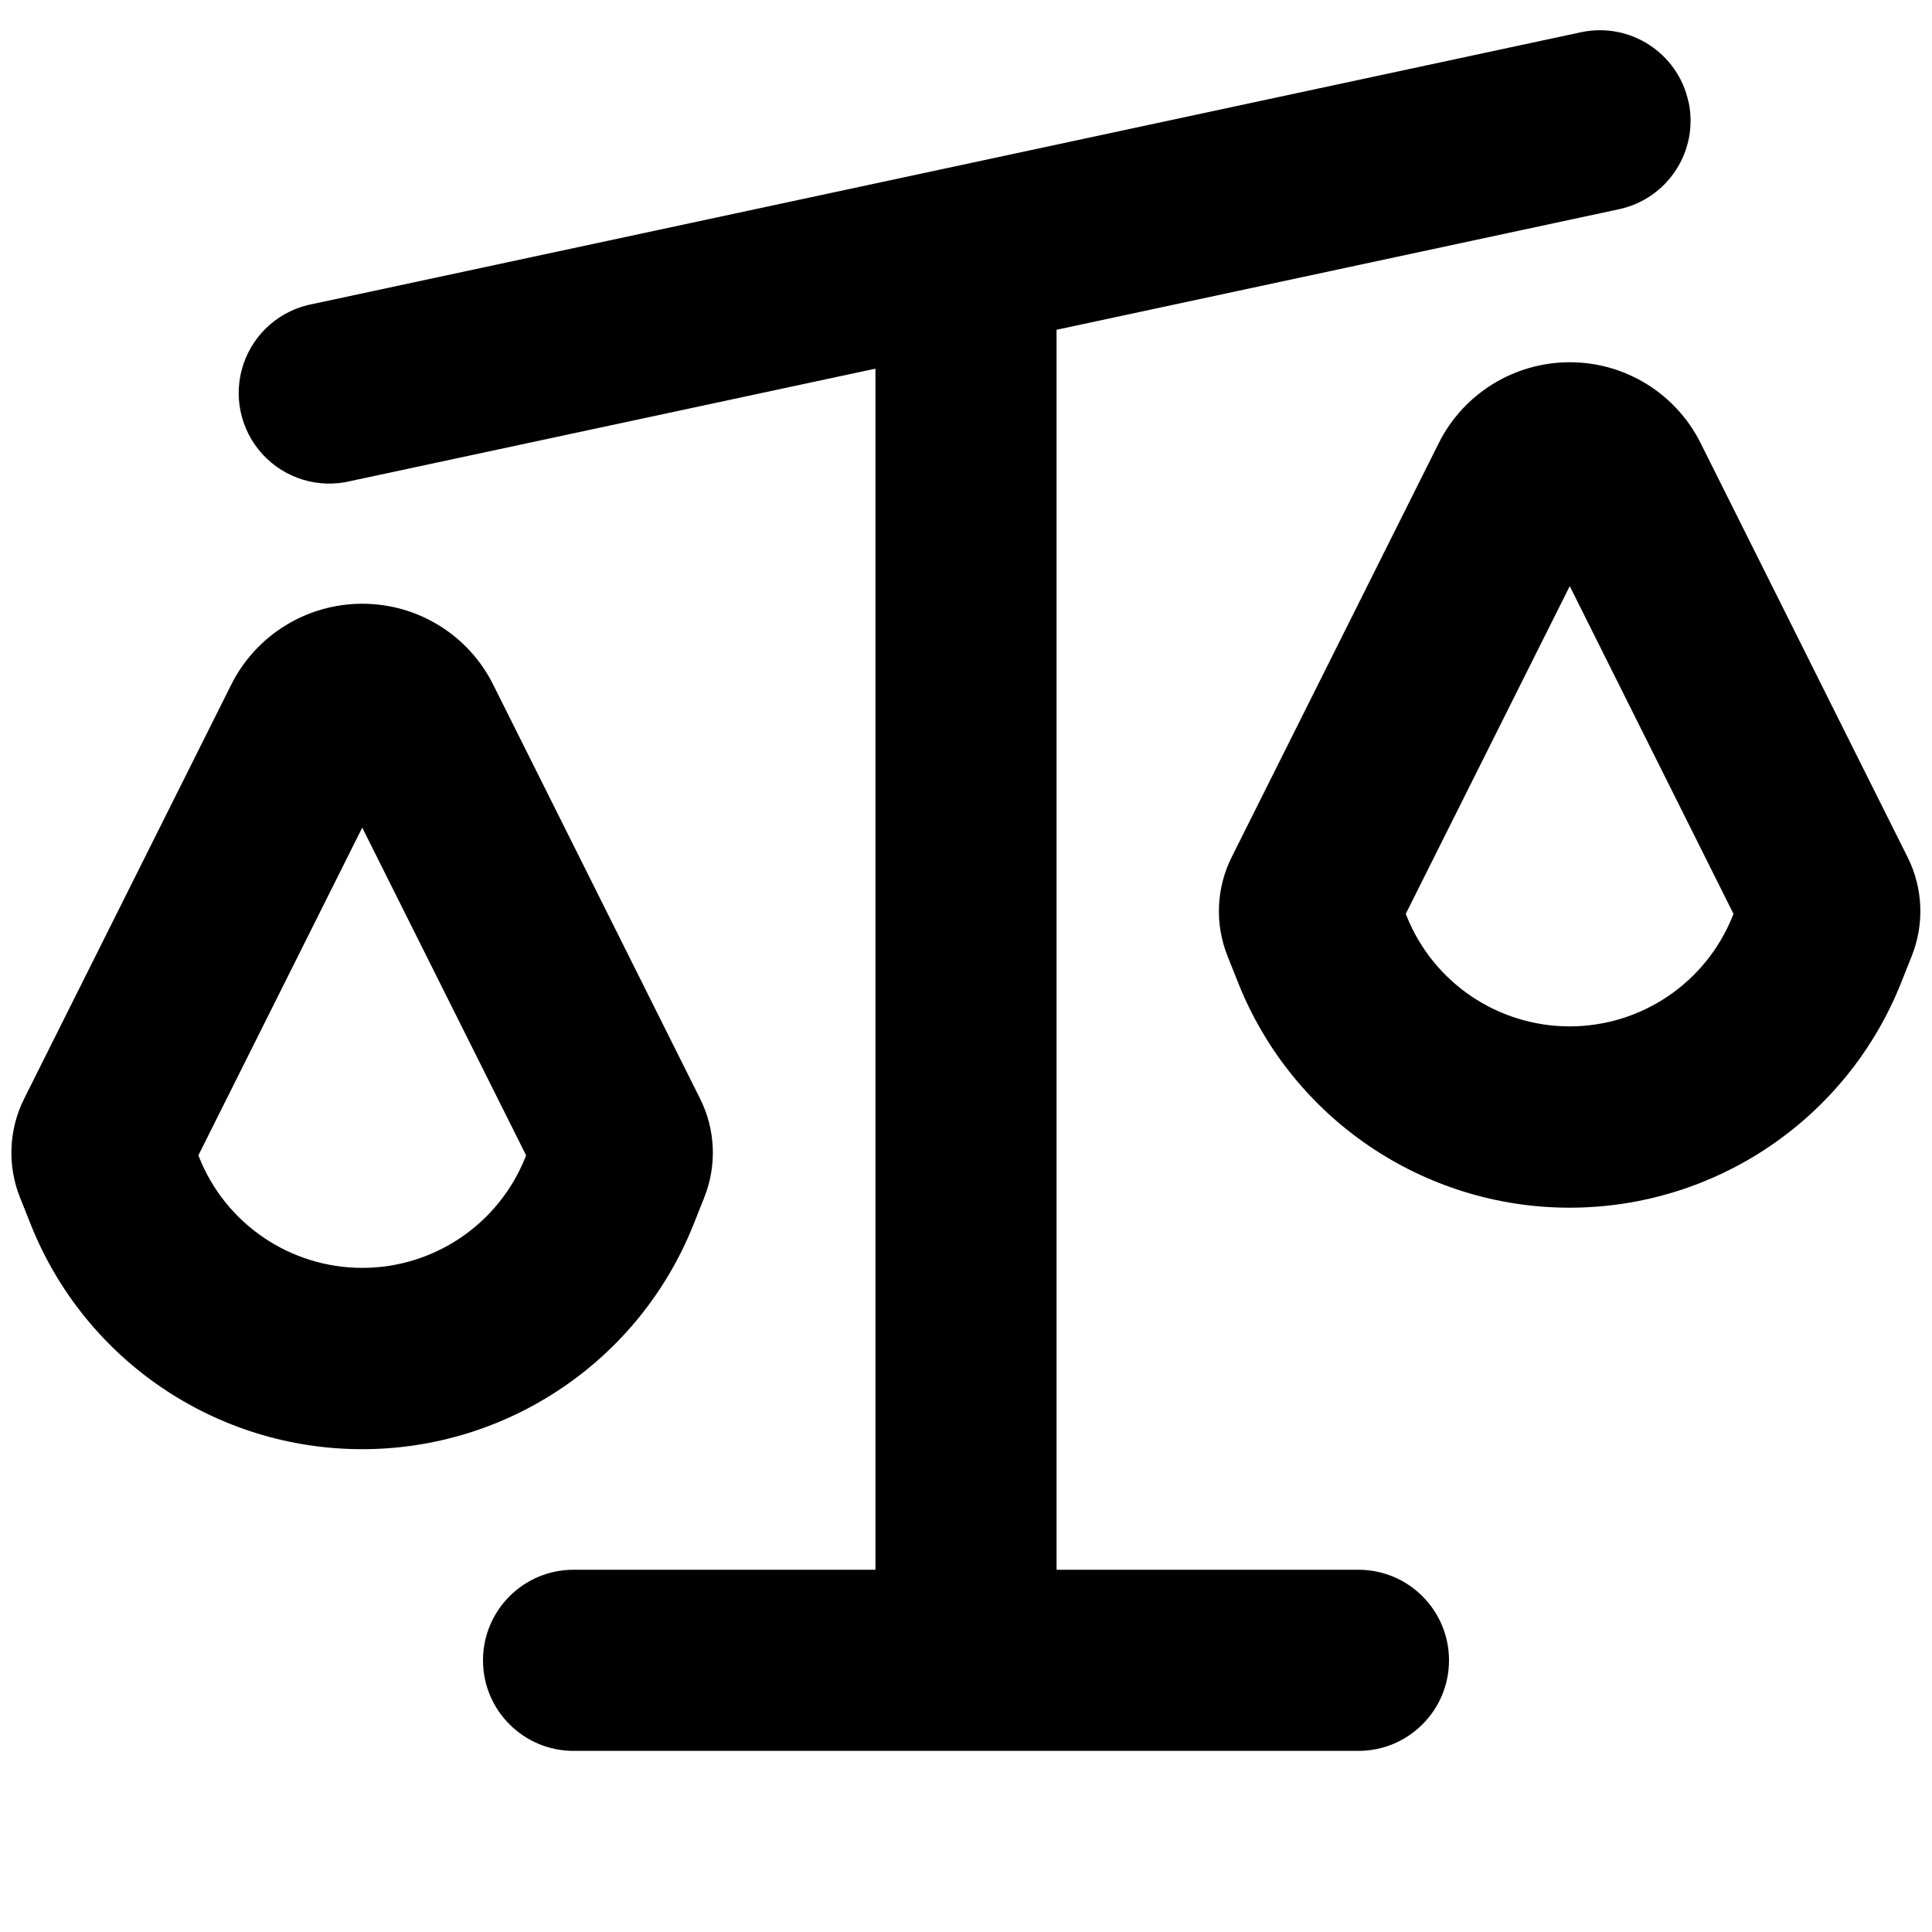
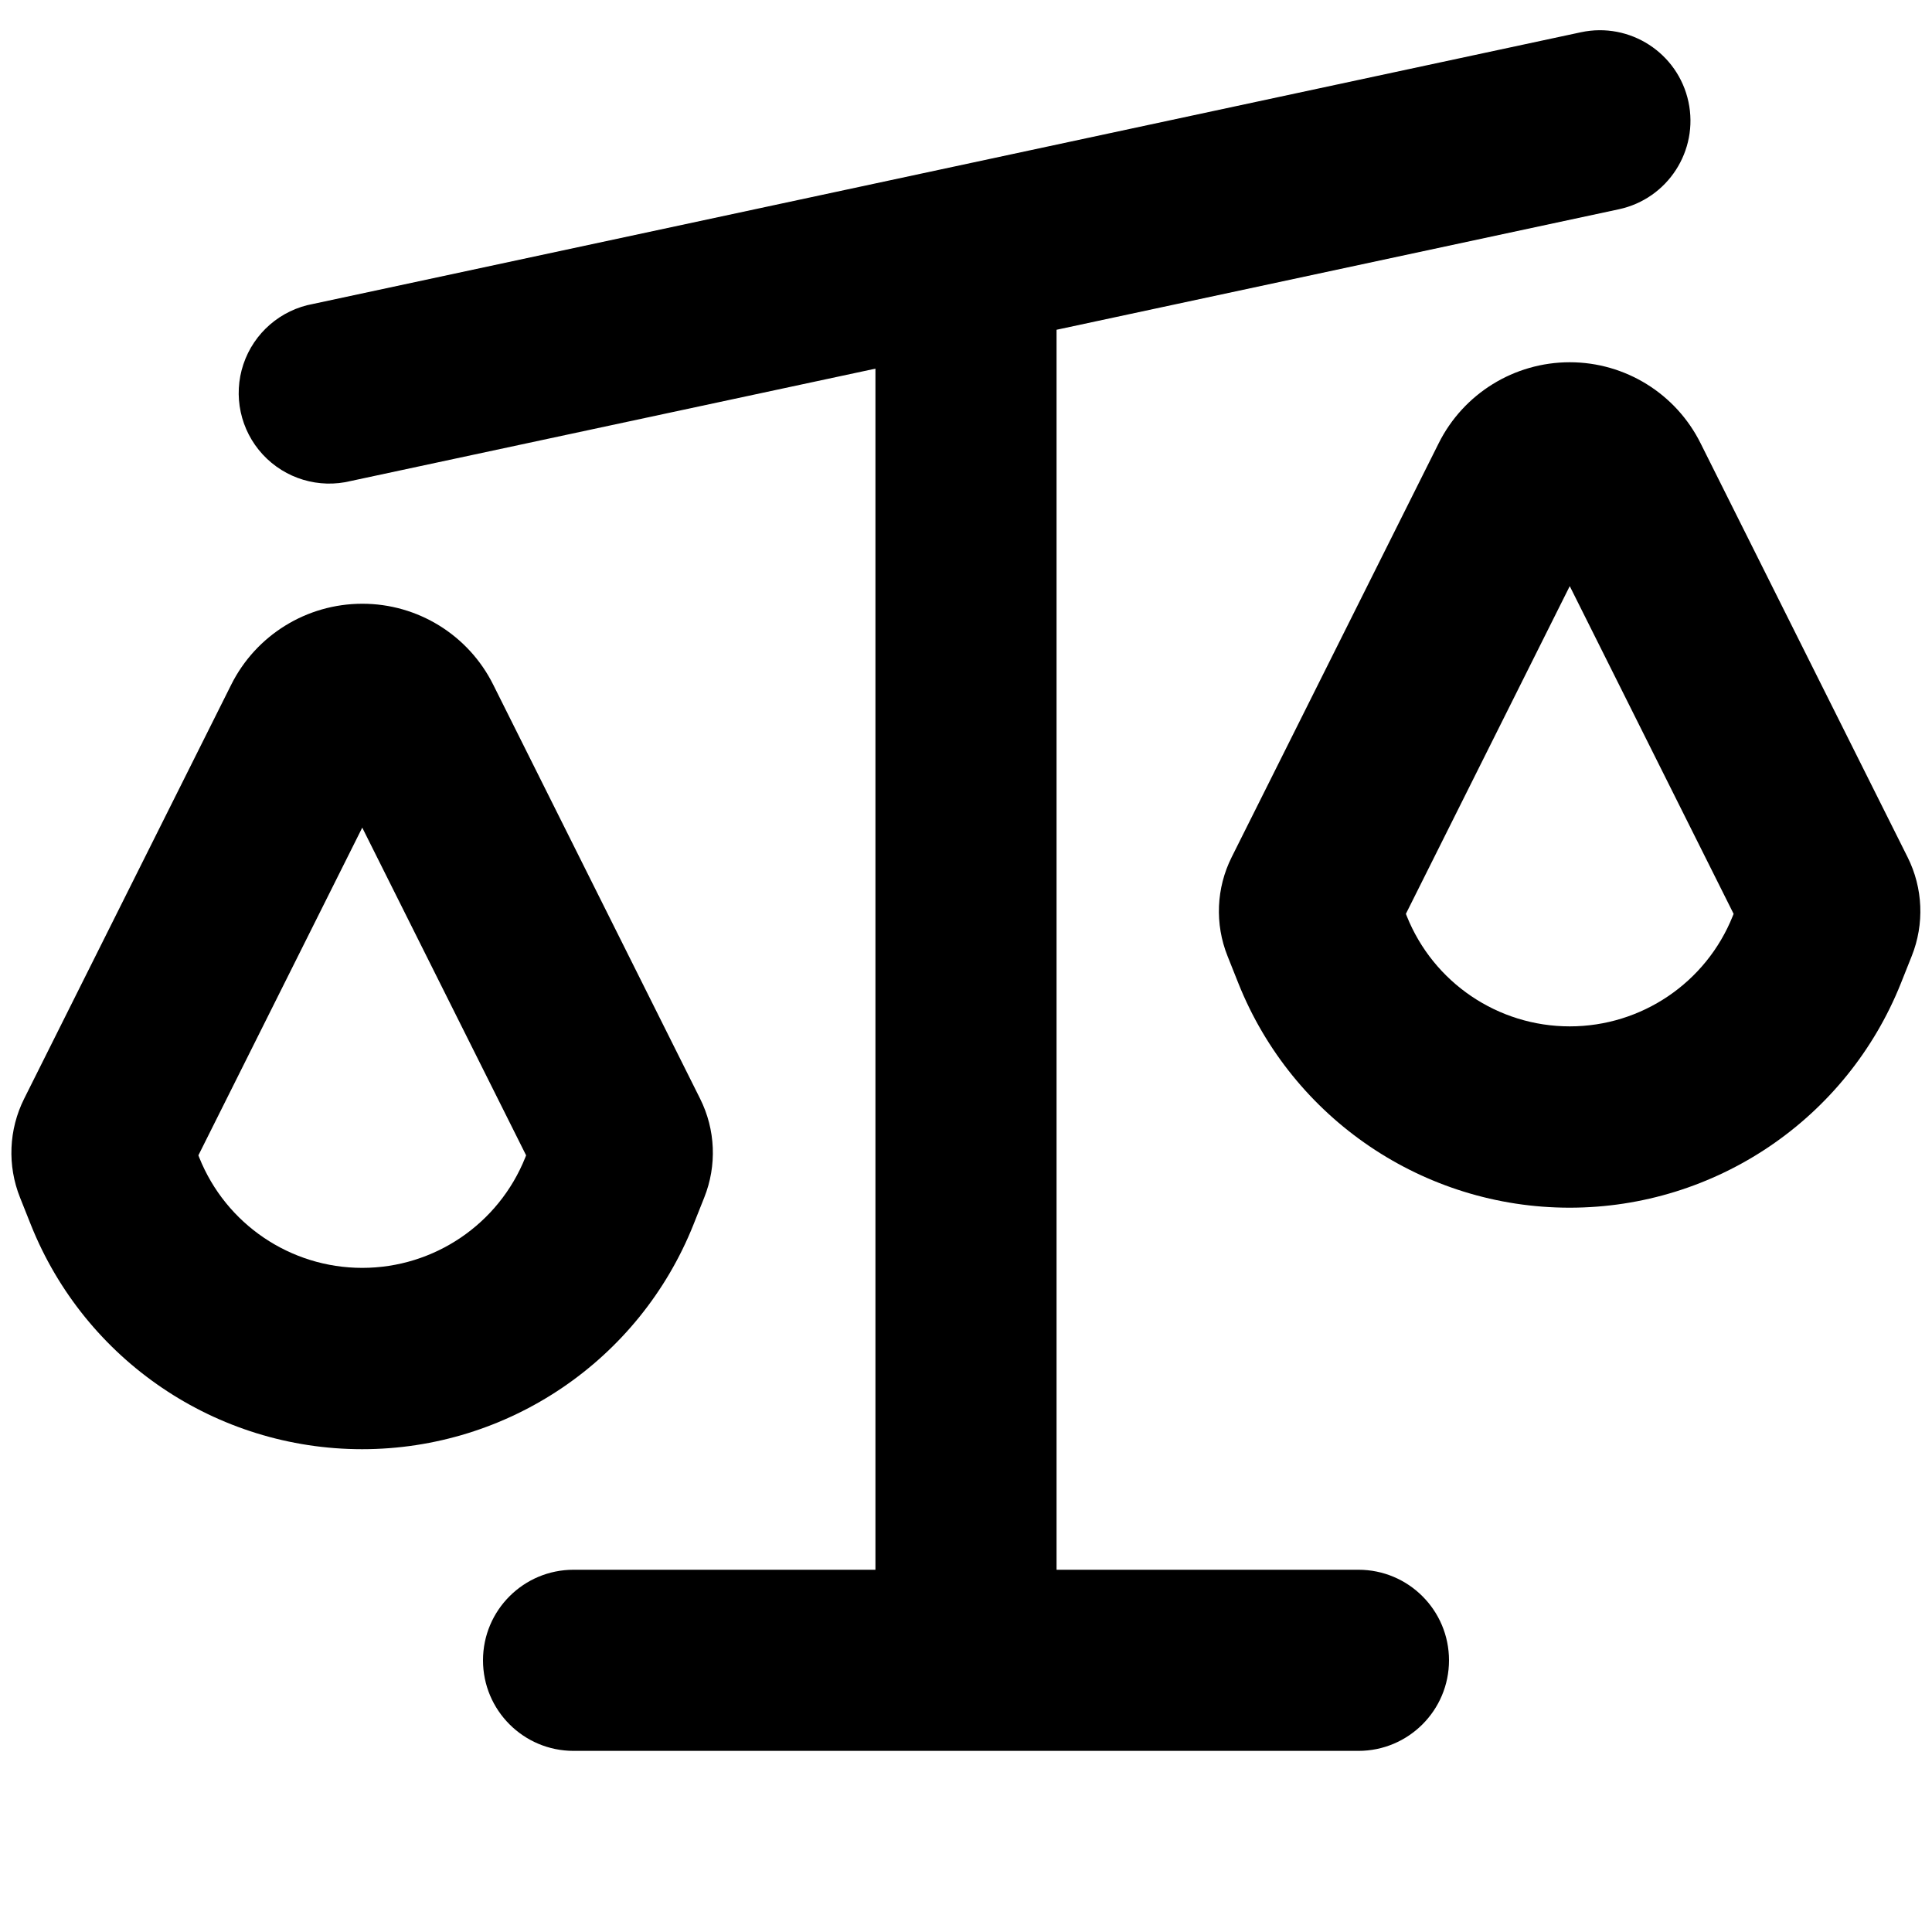
<svg xmlns="http://www.w3.org/2000/svg" fill="currentColor" viewBox="0 0 16 16">
-   <path fill="currentColor" fill-rule="evenodd" d="M13.984.843a.75.75 0 0 1-.577.89l-4.657.998V13h2.5a.75.75 0 0 1 0 1.5h-6.5a.75.75 0 0 1 0-1.5h2.5V3.053l-4.343.93a.75.75 0 1 1-.314-1.466l10.5-2.25a.75.75 0 0 1 .89.576m-2.341 6.725.007.018a1.454 1.454 0 0 0 2.7 0l.007-.018L13 4.854zM13 3c-.46 0-.88.26-1.085.67L10.2 7.099a1 1 0 0 0-.034.819l.09.226a2.954 2.954 0 0 0 5.486 0l.09-.226a1 1 0 0 0-.034-.819l-1.713-3.427A1.21 1.21 0 0 0 13 3M1.643 9.568l.007.018a1.454 1.454 0 0 0 2.7 0l.007-.018L3 6.854zM3 5c-.46 0-.88.26-1.085.67L.2 9.099a1 1 0 0 0-.034.819l.09.226a2.954 2.954 0 0 0 5.486 0l.09-.226a1 1 0 0 0-.034-.819L4.085 5.671A1.21 1.21 0 0 0 3 5" clip-rule="evenodd" />
+   <path fill="currentColor" fill-rule="evenodd" d="M13.983.843a.75.75 0 0 1-.576.89l-4.657.998V13h2.5a.75.75 0 0 1 0 1.5h-6.5a.75.75 0 0 1 0-1.5h2.5V3.053l-4.343.93a.75.75 0 1 1-.314-1.466l10.5-2.25a.75.75 0 0 1 .89.576m-2.34 6.725.007.018a1.454 1.454 0 0 0 2.7 0l.007-.018L13 4.854zM13 3c-.46 0-.88.26-1.085.67L10.2 7.099a1 1 0 0 0-.034.819l.09.226a2.954 2.954 0 0 0 5.486 0l.09-.226a1 1 0 0 0-.034-.819l-1.714-3.427A1.21 1.21 0 0 0 13 3M1.643 9.568l.007.018a1.454 1.454 0 0 0 2.7 0l.007-.018L3 6.854zM3 5c-.46 0-.88.26-1.085.67L.2 9.099a1 1 0 0 0-.034.819l.09.226a2.954 2.954 0 0 0 5.486 0l.09-.226a1 1 0 0 0-.034-.819L4.085 5.671A1.21 1.21 0 0 0 3 5" clip-rule="evenodd" />
</svg>
